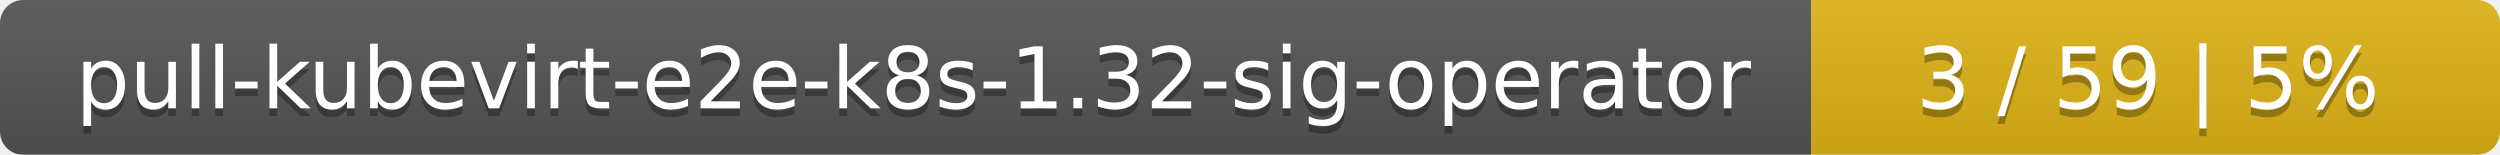
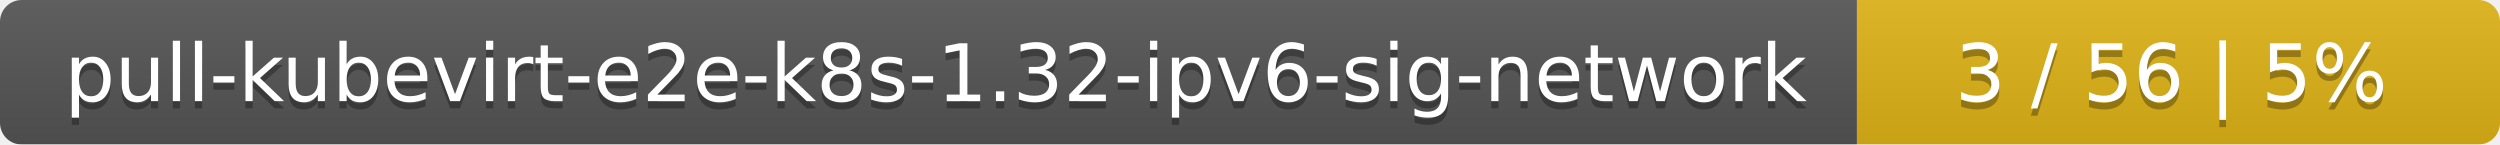
- <svg xmlns="http://www.w3.org/2000/svg" width="323" height="20">
+ <svg xmlns="http://www.w3.org/2000/svg" width="346" height="20">
  <linearGradient id="smooth" x2="0" y2="100%">
    <stop offset="0" stop-color="#bbb" stop-opacity=".1" />
    <stop offset="1" stop-opacity=".1" />
  </linearGradient>
  <mask id="round">
-     <rect width="323" height="20" rx="3" fill="#fff" />
+     <rect width="346" height="20" rx="3" fill="#fff" />
  </mask>
  <g mask="url(#round)">
-     <rect width="234" height="20" fill="#555" />
-     <rect x="234" width="89" height="20" fill="#dfb317" />
-     <rect width="323" height="20" fill="url(#smooth)" />
+     <rect width="257" height="20" fill="#555" />
+     <rect x="257" width="89" height="20" fill="#dfb317" />
+     <rect width="346" height="20" fill="url(#smooth)" />
  </g>
  <g fill="#fff" text-anchor="middle" font-family="DejaVu Sans,Verdana,Geneva,sans-serif" font-size="11">
-     <text x="118" y="15" fill="#010101" fill-opacity=".3">pull-kubevirt-e2e-k8s-1.32-sig-operator</text>
-     <text x="118" y="14">pull-kubevirt-e2e-k8s-1.32-sig-operator</text>
-     <text x="277.5" y="15" fill="#010101" fill-opacity=".3">3 / 59    |    5%</text>
-     <text x="277.5" y="14">3 / 59    |    5%</text>
+     <text x="129.5" y="15" fill="#010101" fill-opacity=".3">pull-kubevirt-e2e-k8s-1.32-ipv6-sig-network</text>
+     <text x="129.5" y="14">pull-kubevirt-e2e-k8s-1.32-ipv6-sig-network</text>
+     <text x="300.5" y="15" fill="#010101" fill-opacity=".3">3 / 56    |    5%</text>
+     <text x="300.5" y="14">3 / 56    |    5%</text>
  </g>
</svg>
